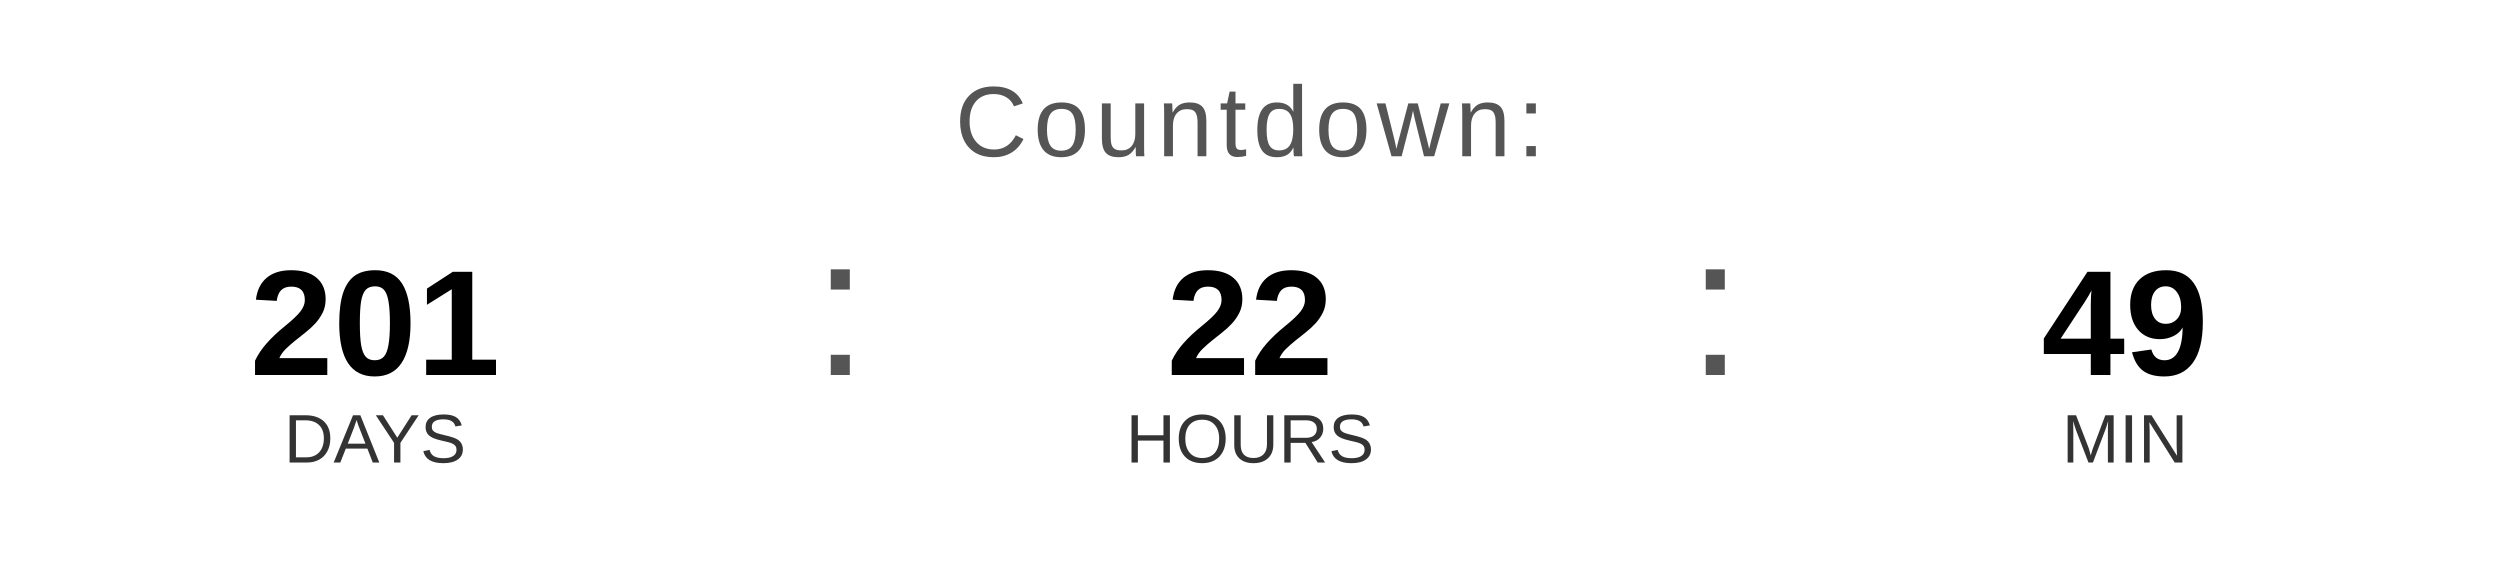
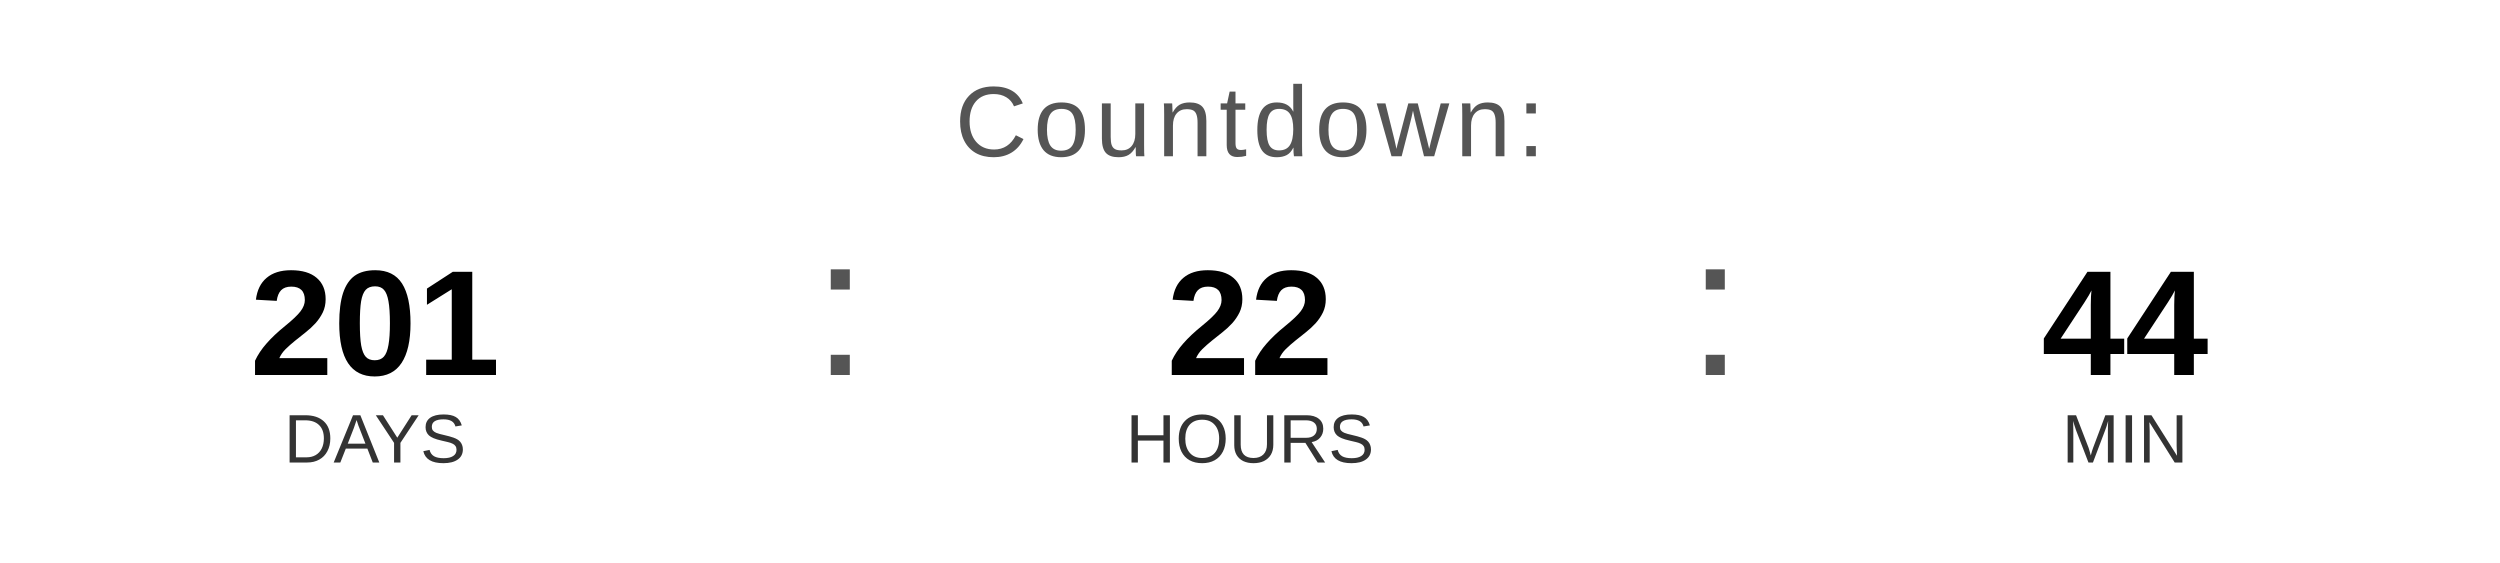
<svg xmlns="http://www.w3.org/2000/svg" width="400" height="90" viewBox="0 0 400 90">
  <text x="200" y="25" font-family="Arial, Helvetica, sans-serif" font-size="16" fill="#555555" text-anchor="middle" letter-spacing="1">
    Countdown:
  </text>
  <text x="60" y="60" font-family="Arial, Helvetica, sans-serif" font-size="24" font-weight="bold" fill="#000000" text-anchor="middle">201</text>
  <text x="60" y="74" font-family="Arial, Helvetica, sans-serif" font-size="11" fill="#333333" text-anchor="middle">DAYS</text>
  <text x="130" y="60" font-family="Arial, sans-serif" font-size="32" fill="#555555">:</text>
  <text x="200" y="60" font-family="Arial, Helvetica, sans-serif" font-size="24" font-weight="bold" fill="#000000" text-anchor="middle">22</text>
  <text x="200" y="74" font-family="Arial, Helvetica, sans-serif" font-size="11" fill="#333333" text-anchor="middle">HOURS</text>
  <text x="270" y="60" font-family="Arial, sans-serif" font-size="32" fill="#555555">:</text>
-   <text x="340" y="60" font-family="Arial, Helvetica, sans-serif" font-size="24" font-weight="bold" fill="#000000" text-anchor="middle">49</text>
+   <text x="340" y="60" font-family="Arial, Helvetica, sans-serif" font-size="24" font-weight="bold" fill="#000000" text-anchor="middle">44</text>
  <text x="340" y="74" font-family="Arial, Helvetica, sans-serif" font-size="11" fill="#333333" text-anchor="middle">MIN</text>
</svg>
